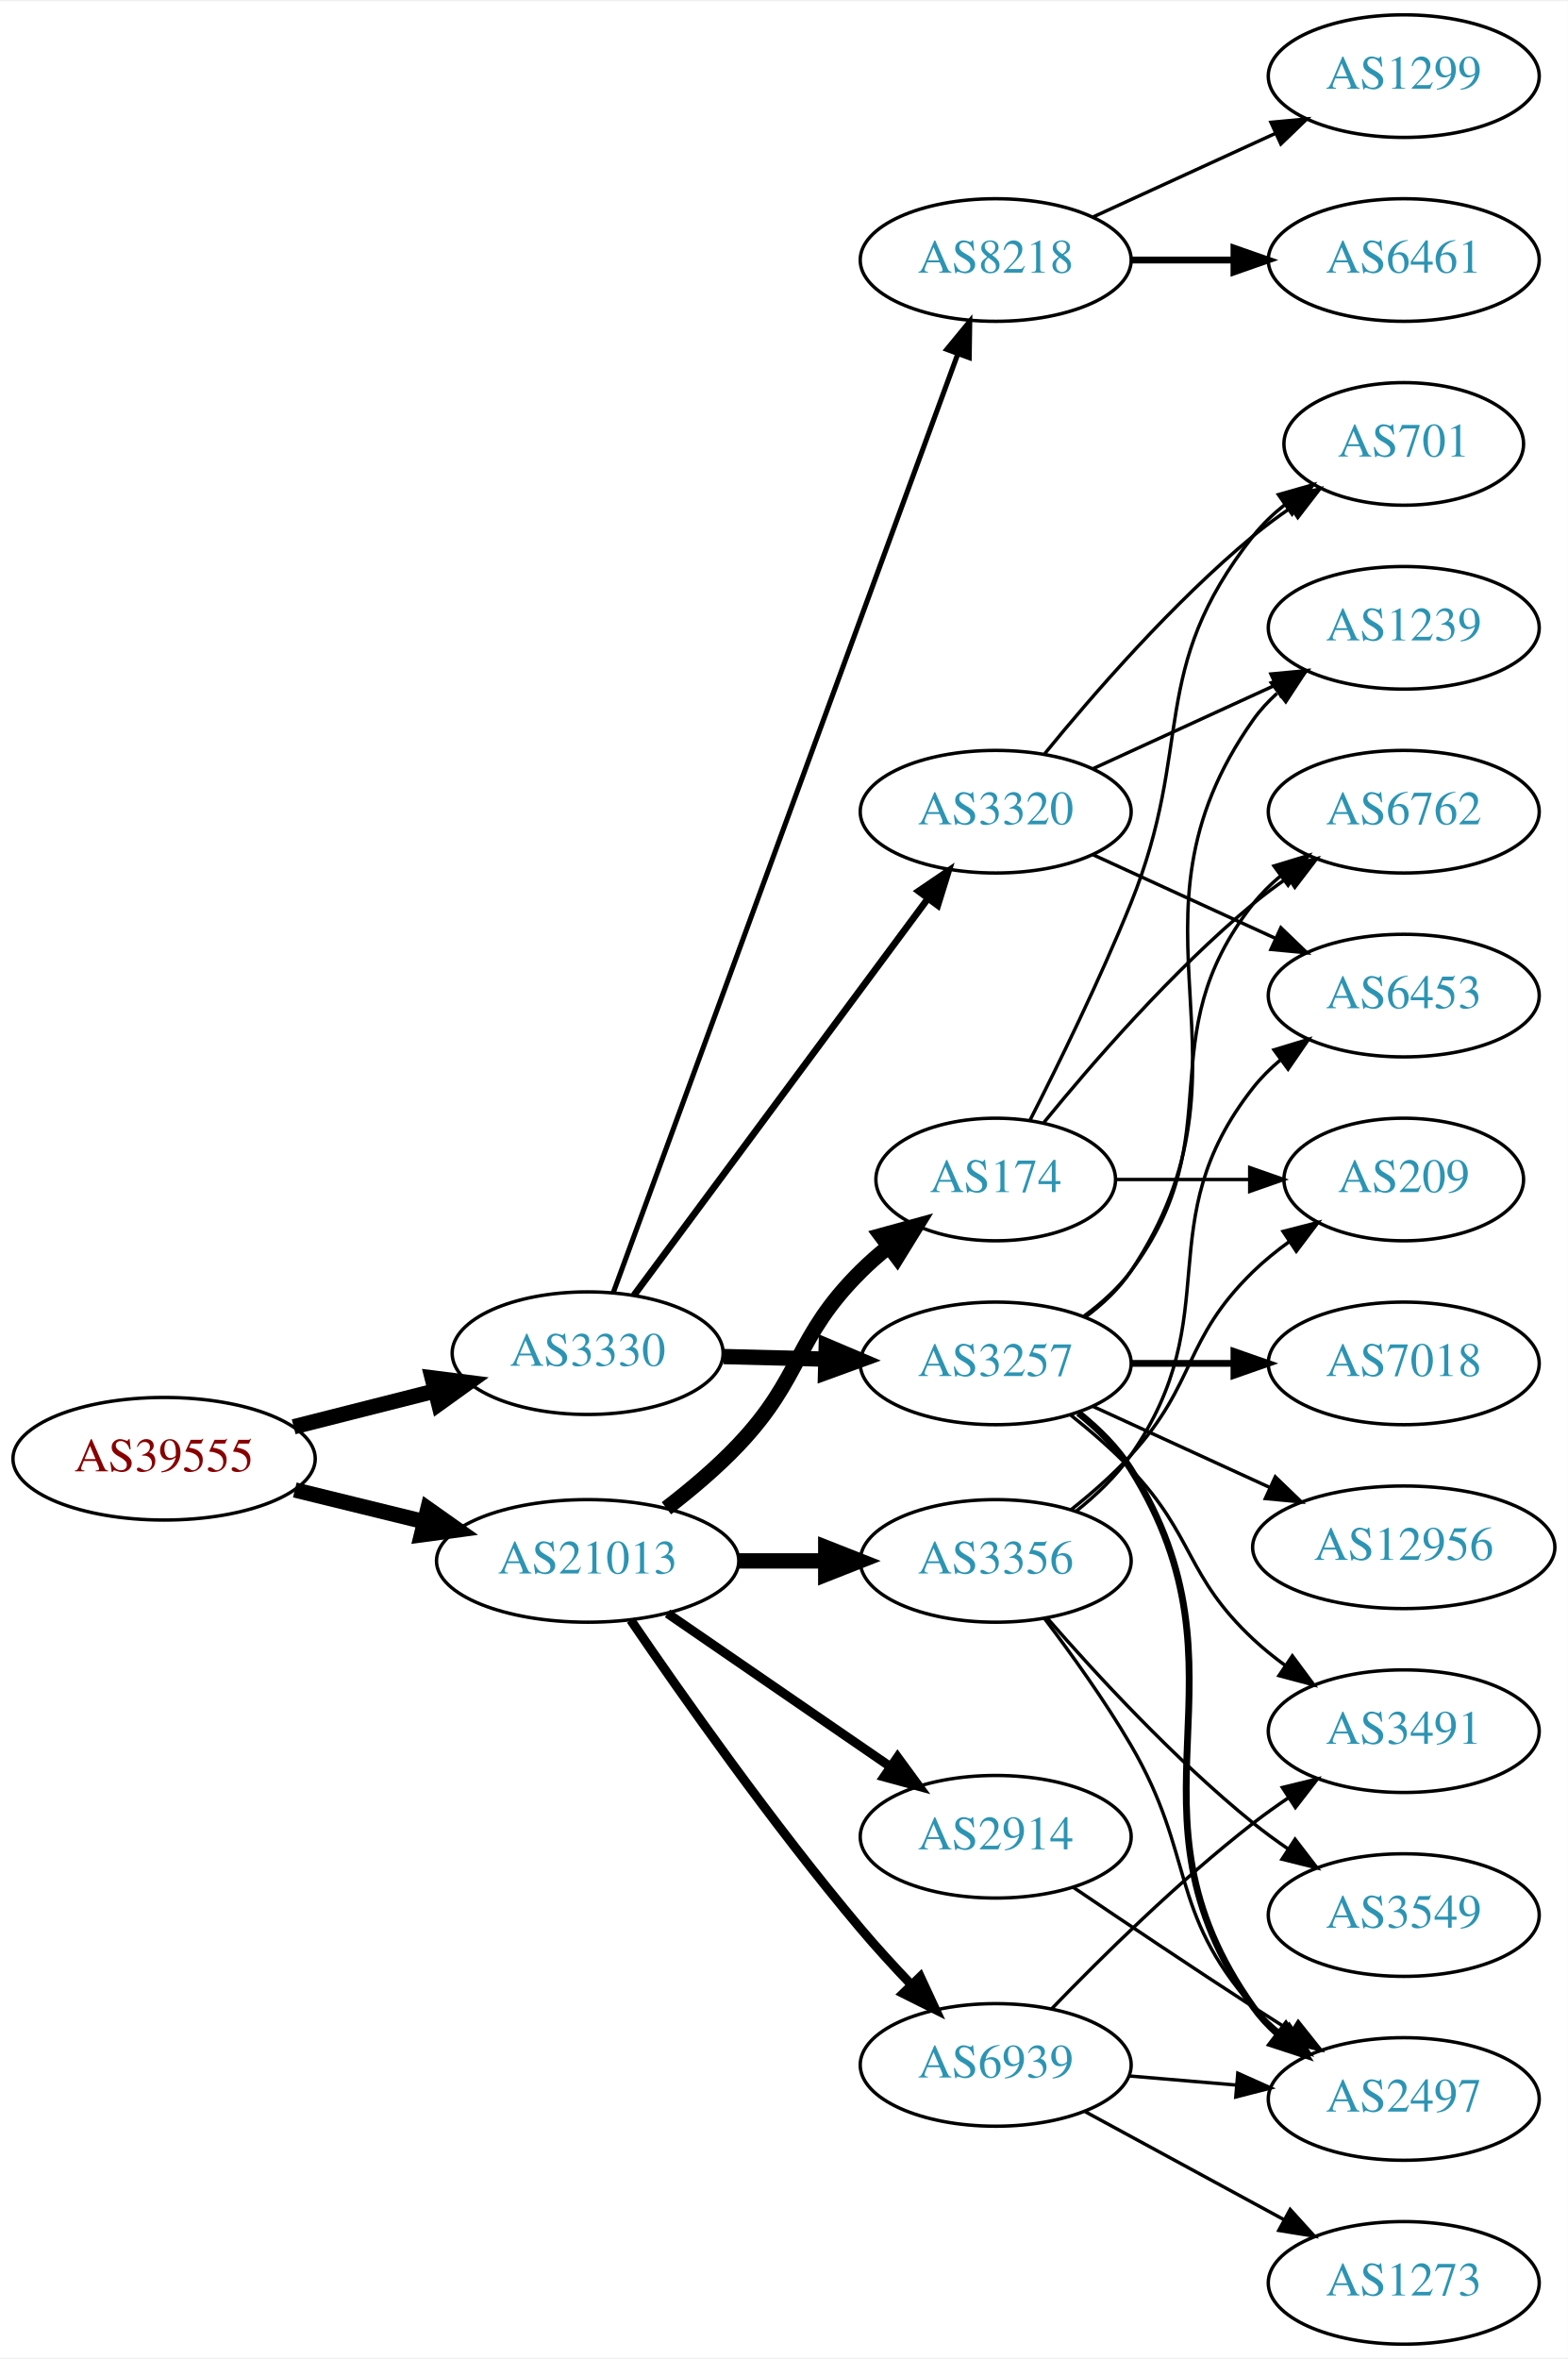
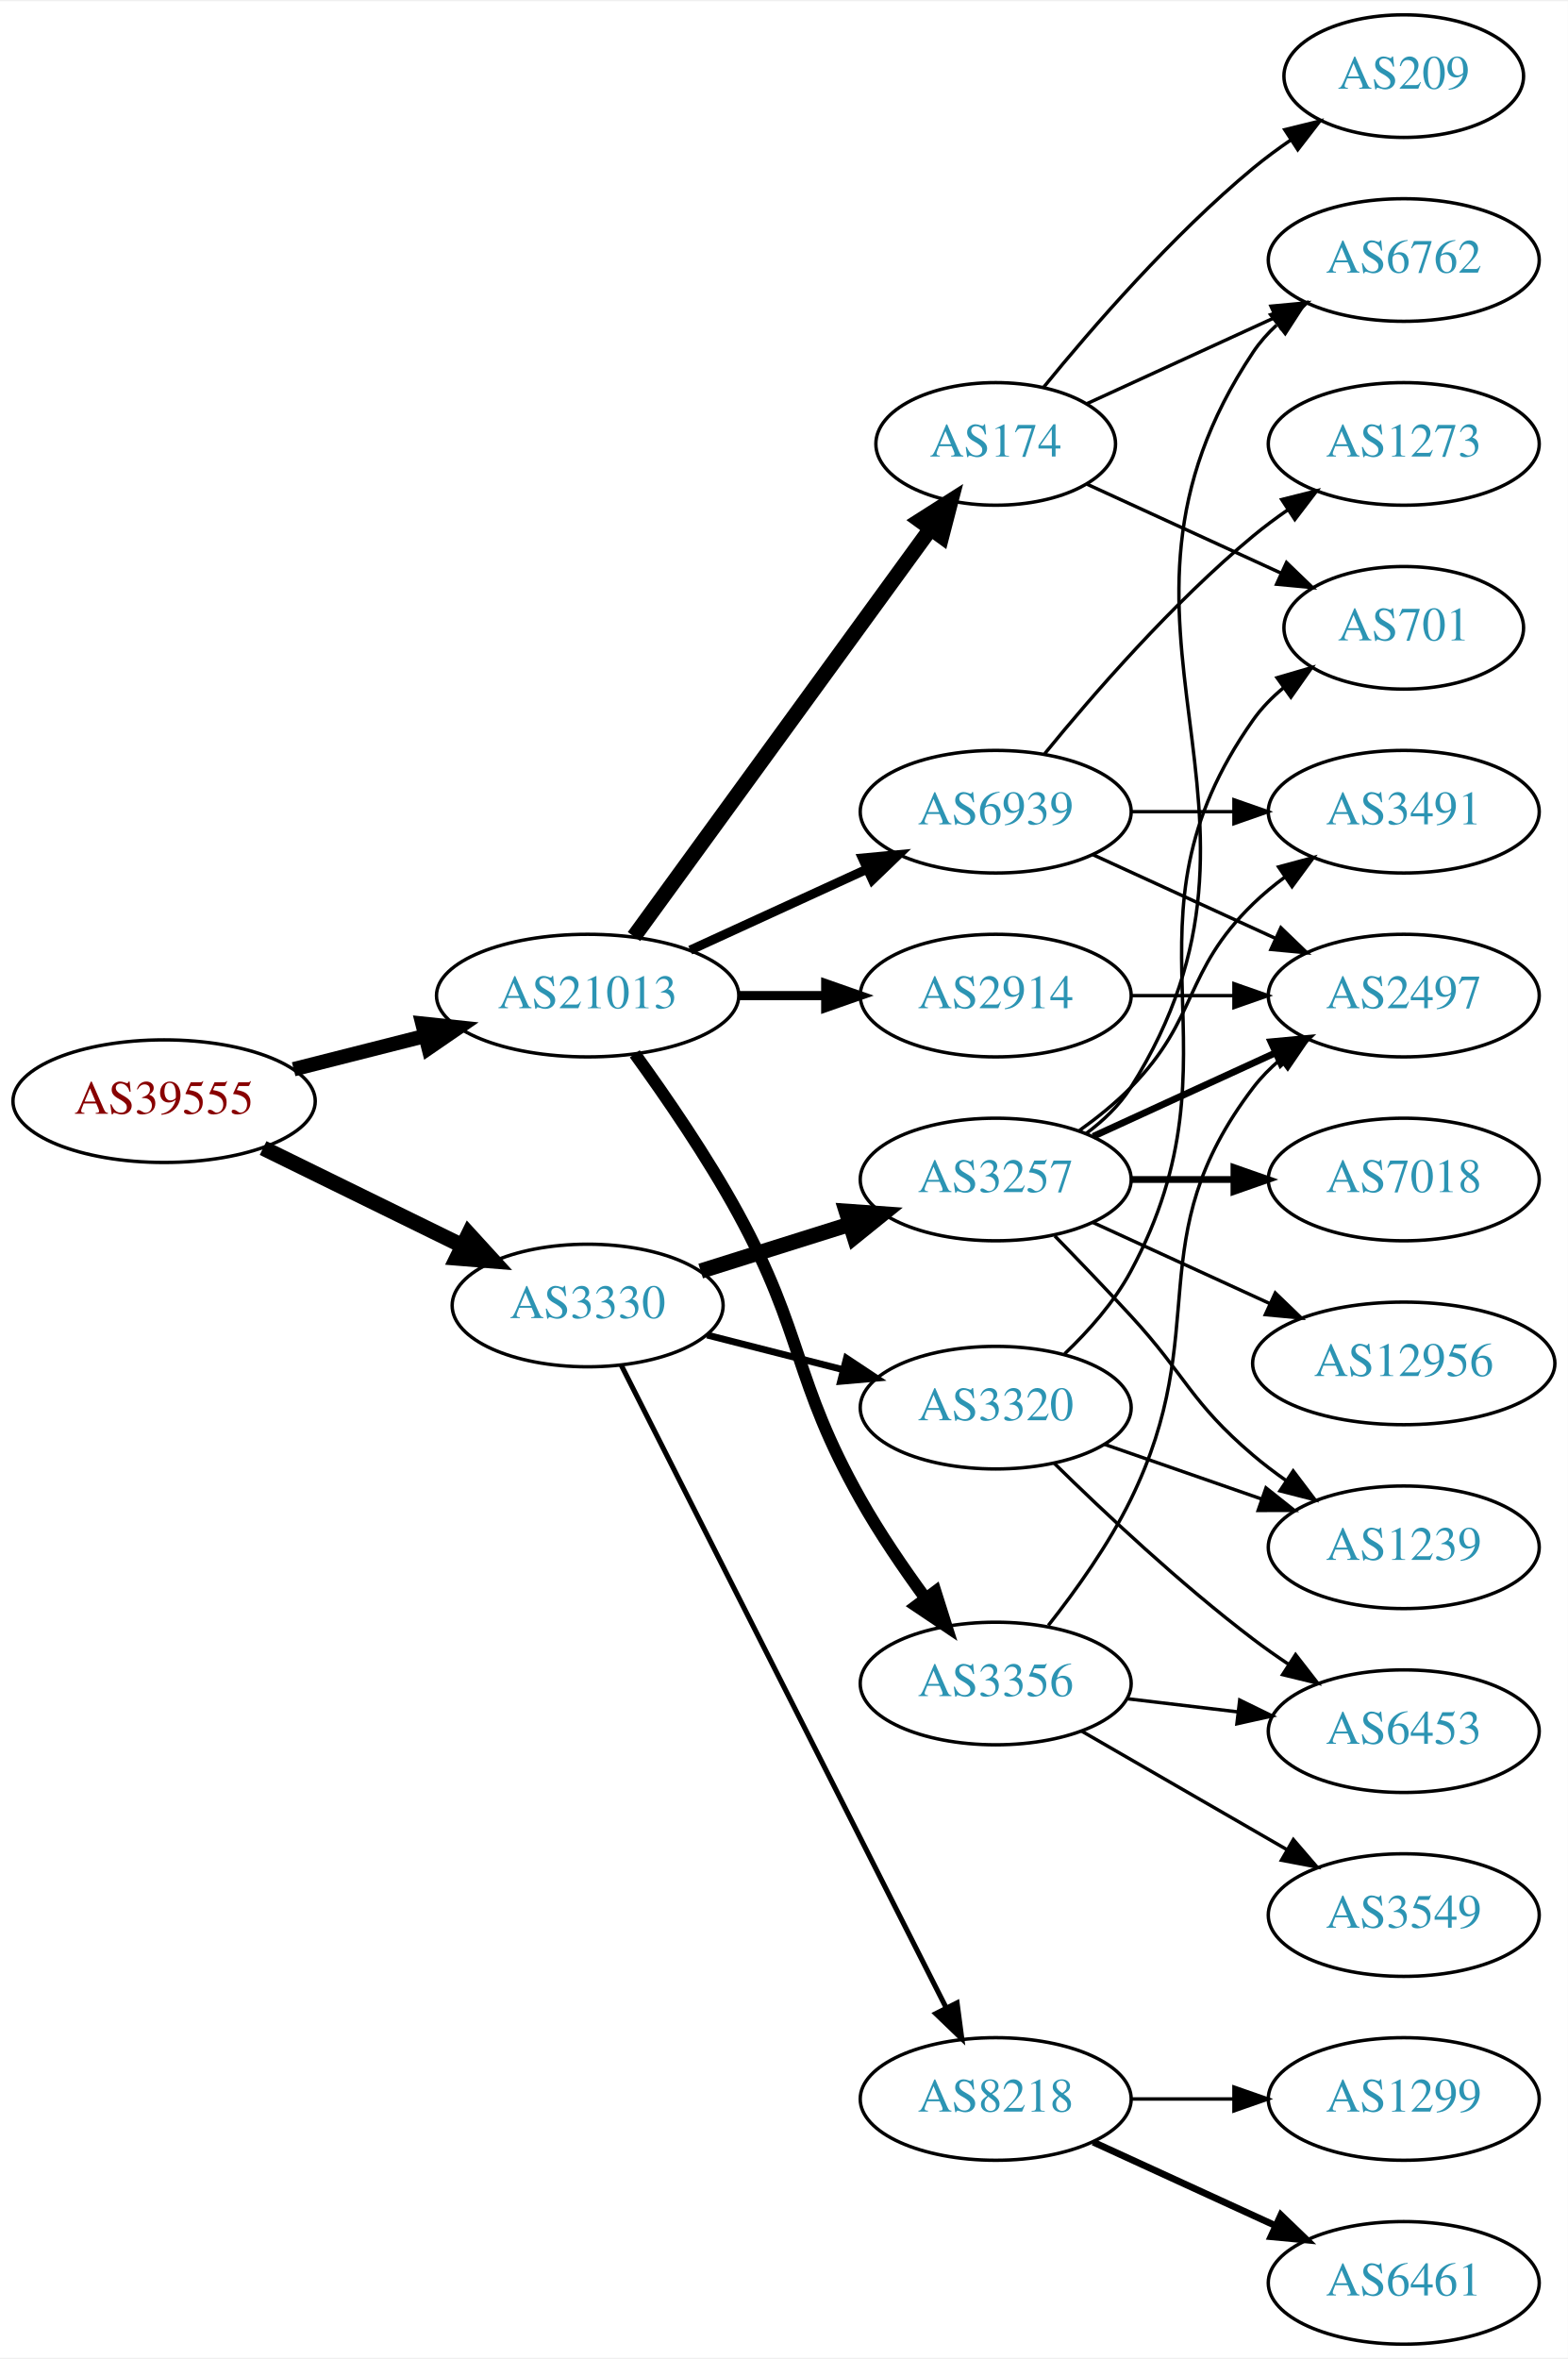
<svg xmlns="http://www.w3.org/2000/svg" xmlns:xlink="http://www.w3.org/1999/xlink" width="460pt" height="692pt" viewBox="0.00 0.00 460.47 692.00">
  <g id="graph0" class="graph" transform="scale(1 1) rotate(0) translate(4 688)">
    <polygon fill="white" stroke="none" points="-4,4 -4,-688 456.469,-688 456.469,4 -4,4" />
    <g id="node1" class="node">
      <g id="a_node1">
        <a xlink:href="/asn/39555" xlink:title="AS39555 ~ Stadtwerke Schwaz GmbH [AT]">
-           <ellipse fill="#ffffff" stroke="black" cx="44.196" cy="-260" rx="44.393" ry="18" />
-           <text text-anchor="middle" x="44.196" y="-256.3" font-family="Times,serif" font-size="14.00" fill="#880000">AS39555</text>
+           <ellipse fill="#ffffff" stroke="black" cx="44.196" cy="-365" rx="44.393" ry="18" />
+           <text text-anchor="middle" x="44.196" y="-361.3" font-family="Times,serif" font-size="14.00" fill="#880000">AS39555</text>
        </a>
      </g>
    </g>
    <g id="node2" class="node">
      <g id="a_node2">
        <a xlink:href="/asn/3330" xlink:title="AS3330 ~ Vienna, Austria [AT]">
-           <ellipse fill="#ffffff" stroke="black" cx="168.588" cy="-291" rx="39.794" ry="18" />
-           <text text-anchor="middle" x="168.588" y="-287.3" font-family="Times,serif" font-size="14.00" fill="#2c94b3">AS3330</text>
+           <ellipse fill="#ffffff" stroke="black" cx="168.588" cy="-305" rx="39.794" ry="18" />
+           <text text-anchor="middle" x="168.588" y="-301.3" font-family="Times,serif" font-size="14.00" fill="#2c94b3">AS3330</text>
        </a>
      </g>
    </g>
    <g id="edge1" class="edge">
-       <path fill="none" stroke="black" stroke-width="4.5" d="M82.25,-269.385C95.257,-272.68 109.998,-276.413 123.524,-279.839" />
-       <polygon fill="black" stroke="black" stroke-width="4.5" points="122.921,-283.748 133.582,-282.387 124.854,-276.114 122.921,-283.748" />
+       <path fill="none" stroke="black" stroke-width="4.5" d="M73.275,-351.235C90.663,-342.711 113.156,-331.684 131.814,-322.538" />
+       <polygon fill="black" stroke="black" stroke-width="4.5" points="133.653,-326.021 140.899,-318.084 130.187,-318.95 133.653,-326.021" />
    </g>
    <g id="node3" class="node">
      <g id="a_node3">
        <a xlink:href="/asn/21013" xlink:title="AS21013 ~ Wels, AT [AT]">
-           <ellipse fill="#ffffff" stroke="black" cx="168.588" cy="-230" rx="44.393" ry="18" />
-           <text text-anchor="middle" x="168.588" y="-226.3" font-family="Times,serif" font-size="14.00" fill="#2c94b3">AS21013</text>
+           <ellipse fill="#ffffff" stroke="black" cx="168.588" cy="-396" rx="44.393" ry="18" />
+           <text text-anchor="middle" x="168.588" y="-392.3" font-family="Times,serif" font-size="14.00" fill="#2c94b3">AS21013</text>
        </a>
      </g>
    </g>
    <g id="edge2" class="edge">
-       <path fill="none" stroke="black" stroke-width="4.5" d="M82.583,-250.836C94.564,-247.899 107.989,-244.609 120.568,-241.525" />
-       <polygon fill="black" stroke="black" stroke-width="4.5" points="121.655,-245.313 130.43,-239.108 119.781,-237.664 121.655,-245.313" />
+       <path fill="none" stroke="black" stroke-width="4.219" d="M82.25,-374.385C94.353,-377.451 107.956,-380.896 120.685,-384.12" />
+       <polygon fill="black" stroke="black" stroke-width="4.219" points="120.06,-387.77 130.66,-386.647 121.873,-380.613 120.06,-387.77" />
    </g>
    <g id="node4" class="node">
      <g id="a_node4">
-         <a xlink:href="/asn/3320" xlink:title="AS3320 ~ DTAG [DE]">
-           <ellipse fill="#ffffff" stroke="black" cx="288.431" cy="-450" rx="39.794" ry="18" />
-           <text text-anchor="middle" x="288.431" y="-446.3" font-family="Times,serif" font-size="14.00" fill="#2c94b3">AS3320</text>
+         <a xlink:href="/asn/3257" xlink:title="AS3257 ~ GTT [DE]">
+           <ellipse fill="#ffffff" stroke="black" cx="288.431" cy="-342" rx="39.794" ry="18" />
+           <text text-anchor="middle" x="288.431" y="-338.3" font-family="Times,serif" font-size="14.00" fill="#2c94b3">AS3257</text>
        </a>
      </g>
    </g>
    <g id="edge3" class="edge">
-       <path fill="none" stroke="black" stroke-width="2" d="M182.199,-308.016C202.911,-335.961 244.247,-391.734 268.49,-424.444" />
-       <polygon fill="black" stroke="black" stroke-width="2" points="265.787,-426.675 274.553,-432.625 271.41,-422.506 265.787,-426.675" />
+       <path fill="none" stroke="black" stroke-width="4.5" d="M201.789,-315.11C215.299,-319.352 231.187,-324.341 245.586,-328.862" />
+       <polygon fill="black" stroke="black" stroke-width="4.5" points="244.548,-332.663 255.269,-331.902 246.907,-325.149 244.548,-332.663" />
    </g>
    <g id="node5" class="node">
      <g id="a_node5">
-         <a xlink:href="/asn/3257" xlink:title="AS3257 ~ GTT [DE]">
-           <ellipse fill="#ffffff" stroke="black" cx="288.431" cy="-288" rx="39.794" ry="18" />
-           <text text-anchor="middle" x="288.431" y="-284.3" font-family="Times,serif" font-size="14.00" fill="#2c94b3">AS3257</text>
+         <a xlink:href="/asn/3320" xlink:title="AS3320 ~ DTAG [DE]">
+           <ellipse fill="#ffffff" stroke="black" cx="288.431" cy="-275" rx="39.794" ry="18" />
+           <text text-anchor="middle" x="288.431" y="-271.3" font-family="Times,serif" font-size="14.00" fill="#2c94b3">AS3320</text>
        </a>
      </g>
    </g>
    <g id="edge4" class="edge">
-       <path fill="none" stroke="black" stroke-width="4.5" d="M208.501,-290.009C218.054,-289.766 228.404,-289.503 238.367,-289.249" />
-       <polygon fill="black" stroke="black" stroke-width="4.5" points="238.662,-293.18 248.559,-288.99 238.462,-285.308 238.662,-293.18" />
+       <path fill="none" stroke="black" stroke-width="2" d="M203.673,-296.323C216.132,-293.151 230.404,-289.518 243.594,-286.16" />
+       <polygon fill="black" stroke="black" stroke-width="2" points="244.595,-289.517 253.422,-283.658 242.868,-282.733 244.595,-289.517" />
    </g>
    <g id="node6" class="node">
      <g id="a_node6">
        <a xlink:href="/asn/8218" xlink:title="AS8218 ~ legacy Neotelecoms [FR]">
-           <ellipse fill="#ffffff" stroke="black" cx="288.431" cy="-612" rx="39.794" ry="18" />
-           <text text-anchor="middle" x="288.431" y="-608.3" font-family="Times,serif" font-size="14.00" fill="#2c94b3">AS8218</text>
+           <ellipse fill="#ffffff" stroke="black" cx="288.431" cy="-72" rx="39.794" ry="18" />
+           <text text-anchor="middle" x="288.431" y="-68.3" font-family="Times,serif" font-size="14.00" fill="#2c94b3">AS8218</text>
        </a>
      </g>
    </g>
    <g id="edge5" class="edge">
-       <path fill="none" stroke="black" stroke-width="1.5" d="M176.092,-308.716C195.603,-361.863 253.743,-520.235 277.325,-584.473" />
-       <polygon fill="black" stroke="black" stroke-width="1.5" points="274.07,-585.762 280.802,-593.943 280.641,-583.35 274.07,-585.762" />
+       <path fill="none" stroke="black" stroke-width="1.5" d="M178.446,-287.487C198.877,-247.09 249.418,-147.16 273.818,-98.915" />
+       <polygon fill="black" stroke="black" stroke-width="1.5" points="277.081,-100.219 278.471,-89.716 270.834,-97.06 277.081,-100.219" />
    </g>
    <g id="node17" class="node">
      <g id="a_node17">
        <a xlink:href="/asn/2914" xlink:title="AS2914 ~ NTT America, Inc. [US]">
-           <ellipse fill="#ffffff" stroke="black" cx="288.431" cy="-149" rx="39.794" ry="18" />
-           <text text-anchor="middle" x="288.431" y="-145.3" font-family="Times,serif" font-size="14.00" fill="#2c94b3">AS2914</text>
+           <ellipse fill="#ffffff" stroke="black" cx="288.431" cy="-396" rx="39.794" ry="18" />
+           <text text-anchor="middle" x="288.431" y="-392.3" font-family="Times,serif" font-size="14.00" fill="#2c94b3">AS2914</text>
        </a>
      </g>
    </g>
    <g id="edge17" class="edge">
-       <path fill="none" stroke="black" stroke-width="2.7" d="M192.031,-214.574C210.612,-201.802 237.173,-183.545 257.553,-169.537" />
-       <polygon fill="black" stroke="black" stroke-width="2.7" points="259.609,-172.371 265.867,-163.822 255.643,-166.602 259.609,-172.371" />
+       <path fill="none" stroke="black" stroke-width="2.7" d="M212.799,-396C221.112,-396 229.875,-396 238.357,-396" />
+       <polygon fill="black" stroke="black" stroke-width="2.7" points="238.516,-399.5 248.516,-396 238.516,-392.5 238.516,-399.5" />
    </g>
    <g id="node18" class="node">
      <g id="a_node18">
        <a xlink:href="/asn/3356" xlink:title="AS3356 ~ Level 3 Parent, LLC [US]">
-           <ellipse fill="#ffffff" stroke="black" cx="288.431" cy="-230" rx="39.794" ry="18" />
-           <text text-anchor="middle" x="288.431" y="-226.3" font-family="Times,serif" font-size="14.00" fill="#2c94b3">AS3356</text>
+           <ellipse fill="#ffffff" stroke="black" cx="288.431" cy="-194" rx="39.794" ry="18" />
+           <text text-anchor="middle" x="288.431" y="-190.3" font-family="Times,serif" font-size="14.00" fill="#2c94b3">AS3356</text>
        </a>
      </g>
    </g>
    <g id="edge18" class="edge">
-       <path fill="none" stroke="black" stroke-width="4.5" d="M212.799,-230C221.112,-230 229.875,-230 238.357,-230" />
-       <polygon fill="black" stroke="black" stroke-width="4.5" points="238.516,-233.938 248.516,-230 238.516,-226.063 238.516,-233.938" />
+       <path fill="none" stroke="black" stroke-width="3.6" d="M182.428,-378.904C191.549,-366.323 203.734,-348.594 212.784,-332 232.232,-296.341 228.848,-283.388 248.784,-248 254.359,-238.105 261.366,-227.828 267.878,-218.93" />
+       <polygon fill="black" stroke="black" stroke-width="3.6" points="270.715,-220.98 273.906,-210.878 265.111,-216.785 270.715,-220.98" />
    </g>
    <g id="node19" class="node">
      <g id="a_node19">
        <a xlink:href="/asn/174" xlink:title="AS174 ~ Cogent Communications [US]">
-           <ellipse fill="#ffffff" stroke="black" cx="288.431" cy="-342" rx="35.194" ry="18" />
-           <text text-anchor="middle" x="288.431" y="-338.3" font-family="Times,serif" font-size="14.00" fill="#2c94b3">AS174</text>
+           <ellipse fill="#ffffff" stroke="black" cx="288.431" cy="-558" rx="35.194" ry="18" />
+           <text text-anchor="middle" x="288.431" y="-554.3" font-family="Times,serif" font-size="14.00" fill="#2c94b3">AS174</text>
        </a>
      </g>
    </g>
    <g id="edge19" class="edge">
-       <path fill="none" stroke="black" stroke-width="4.5" d="M191.725,-245.455C198.826,-250.912 206.477,-257.355 212.784,-264 231.885,-284.124 229.118,-295.429 248.784,-315 251.297,-317.501 254.066,-319.928 256.932,-322.235" />
-       <polygon fill="black" stroke="black" stroke-width="4.5" points="254.772,-325.537 265.136,-328.381 259.493,-319.234 254.772,-325.537" />
+       <path fill="none" stroke="black" stroke-width="4.5" d="M182.199,-413.337C203.129,-442.109 245.119,-499.834 269.25,-533.007" />
+       <polygon fill="black" stroke="black" stroke-width="4.5" points="266.197,-535.503 275.263,-541.273 272.565,-530.87 266.197,-535.503" />
    </g>
    <g id="node20" class="node">
      <g id="a_node20">
        <a xlink:href="/asn/6939" xlink:title="AS6939 ~ Hurricane Electric LLC [US]">
-           <ellipse fill="#ffffff" stroke="black" cx="288.431" cy="-82" rx="39.794" ry="18" />
-           <text text-anchor="middle" x="288.431" y="-78.3" font-family="Times,serif" font-size="14.00" fill="#2c94b3">AS6939</text>
+           <ellipse fill="#ffffff" stroke="black" cx="288.431" cy="-450" rx="39.794" ry="18" />
+           <text text-anchor="middle" x="288.431" y="-446.3" font-family="Times,serif" font-size="14.00" fill="#2c94b3">AS6939</text>
        </a>
      </g>
    </g>
    <g id="edge20" class="edge">
-       <path fill="none" stroke="black" stroke-width="2.7" d="M181.247,-212.623C196.118,-190.818 223.007,-152.575 248.784,-122 253.384,-116.544 258.549,-110.904 263.57,-105.642" />
-       <polygon fill="black" stroke="black" stroke-width="2.7" points="266.278,-107.877 270.739,-98.267 261.259,-102.997 266.278,-107.877" />
+       <path fill="none" stroke="black" stroke-width="2.7" d="M198.718,-409.348C214.329,-416.502 233.727,-425.391 250.399,-433.03" />
+       <polygon fill="black" stroke="black" stroke-width="2.7" points="249.302,-436.378 259.851,-437.362 252.218,-430.014 249.302,-436.378" />
    </g>
    <g id="node7" class="node">
      <g id="a_node7">
-         <a xlink:href="/asn/6453" xlink:title="AS6453 ~ TATA COMMUNICATIONS (AMERICA) INC [US]">
+         <a xlink:href="/asn/2497" xlink:title="AS2497 ~ Internet Initiative Japan Inc. [JP]">
          <ellipse fill="#ffffff" stroke="black" cx="408.273" cy="-396" rx="39.794" ry="18" />
-           <text text-anchor="middle" x="408.273" y="-392.3" font-family="Times,serif" font-size="14.00" fill="#2c94b3">AS6453</text>
+           <text text-anchor="middle" x="408.273" y="-392.3" font-family="Times,serif" font-size="14.00" fill="#2c94b3">AS2497</text>
        </a>
      </g>
    </g>
    <g id="edge6" class="edge">
-       <path fill="none" stroke="black" d="M317.06,-437.339C333.017,-430.027 353.287,-420.739 370.57,-412.819" />
-       <polygon fill="black" stroke="black" points="372.185,-415.929 379.818,-408.581 369.269,-409.565 372.185,-415.929" />
+       <path fill="none" stroke="black" stroke-width="2" d="M317.06,-354.661C333.017,-361.973 353.287,-371.261 370.57,-379.181" />
+       <polygon fill="black" stroke="black" stroke-width="2" points="369.269,-382.435 379.818,-383.419 372.185,-376.071 369.269,-382.435" />
    </g>
    <g id="node8" class="node">
      <g id="a_node8">
-         <a xlink:href="/asn/701" xlink:title="AS701 ~ UUNET [US]">
-           <ellipse fill="#ffffff" stroke="black" cx="408.273" cy="-558" rx="35.194" ry="18" />
-           <text text-anchor="middle" x="408.273" y="-554.3" font-family="Times,serif" font-size="14.00" fill="#2c94b3">AS701</text>
+         <a xlink:href="/asn/7018" xlink:title="AS7018 ~ AT&amp;T Services, Inc. [US]">
+           <ellipse fill="#ffffff" stroke="black" cx="408.273" cy="-342" rx="39.794" ry="18" />
+           <text text-anchor="middle" x="408.273" y="-338.3" font-family="Times,serif" font-size="14.00" fill="#2c94b3">AS7018</text>
        </a>
      </g>
    </g>
    <g id="edge7" class="edge">
-       <path fill="none" stroke="black" d="M302.85,-467.065C316.964,-484.375 340.379,-511.345 364.077,-531 367.54,-533.872 371.333,-536.669 375.187,-539.308" />
-       <polygon fill="black" stroke="black" points="373.33,-542.275 383.62,-544.797 377.149,-536.408 373.33,-542.275" />
+       <path fill="none" stroke="black" stroke-width="2" d="M328.343,-342C337.897,-342 348.246,-342 358.209,-342" />
+       <polygon fill="black" stroke="black" stroke-width="2" points="358.402,-345.5 368.402,-342 358.402,-338.5 358.402,-345.5" />
    </g>
    <g id="node9" class="node">
      <g id="a_node9">
-         <a xlink:href="/asn/1239" xlink:title="AS1239 ~ Sprint [US]">
-           <ellipse fill="#ffffff" stroke="black" cx="408.273" cy="-504" rx="39.794" ry="18" />
-           <text text-anchor="middle" x="408.273" y="-500.3" font-family="Times,serif" font-size="14.00" fill="#2c94b3">AS1239</text>
+         <a xlink:href="/asn/6762" xlink:title="AS6762 ~ TELECOM ITALIA SPARKLE S.p.A. [IT]">
+           <ellipse fill="#ffffff" stroke="black" cx="408.273" cy="-612" rx="39.794" ry="18" />
+           <text text-anchor="middle" x="408.273" y="-608.3" font-family="Times,serif" font-size="14.00" fill="#2c94b3">AS6762</text>
        </a>
      </g>
    </g>
    <g id="edge8" class="edge">
-       <path fill="none" stroke="black" d="M317.06,-462.661C333.017,-469.973 353.287,-479.261 370.57,-487.181" />
-       <polygon fill="black" stroke="black" points="369.269,-490.435 379.818,-491.419 372.185,-484.071 369.269,-490.435" />
-     </g>
-     <g id="edge13" class="edge">
-       <path fill="none" stroke="black" d="M314.75,-301.607C319.806,-305.351 324.617,-309.831 328.077,-315 369.102,-376.294 321.498,-416.775 364.077,-477 366.068,-479.816 368.455,-482.401 371.071,-484.76" />
-       <polygon fill="black" stroke="black" points="369.371,-487.865 379.44,-491.162 373.624,-482.306 369.371,-487.865" />
+       <path fill="none" stroke="black" d="M314.957,-355.472C320.002,-359.223 324.757,-363.74 328.077,-369 380.027,-451.3 310.039,-504.056 364.077,-585 365.992,-587.869 368.326,-590.49 370.907,-592.872" />
+       <polygon fill="black" stroke="black" points="369.171,-595.954 379.219,-599.313 373.458,-590.421 369.171,-595.954" />
    </g>
    <g id="node10" class="node">
      <g id="a_node10">
-         <a xlink:href="/asn/12956" xlink:title="AS12956 ~ TELXIUS [ES]">
-           <ellipse fill="#ffffff" stroke="black" cx="408.273" cy="-234" rx="44.393" ry="18" />
-           <text text-anchor="middle" x="408.273" y="-230.3" font-family="Times,serif" font-size="14.00" fill="#2c94b3">AS12956</text>
+         <a xlink:href="/asn/3491" xlink:title="AS3491 ~ PCCW Global, Inc. [US]">
+           <ellipse fill="#ffffff" stroke="black" cx="408.273" cy="-450" rx="39.794" ry="18" />
+           <text text-anchor="middle" x="408.273" y="-446.3" font-family="Times,serif" font-size="14.00" fill="#2c94b3">AS3491</text>
        </a>
      </g>
    </g>
    <g id="edge9" class="edge">
-       <path fill="none" stroke="black" d="M317.06,-275.339C332.557,-268.238 352.124,-259.272 369.071,-251.506" />
-       <polygon fill="black" stroke="black" points="370.54,-254.683 378.173,-247.335 367.624,-248.319 370.54,-254.683" />
+       <path fill="none" stroke="black" d="M313.025,-356.389C318.281,-360.148 323.613,-364.437 328.077,-369 348.25,-389.617 343.384,-402.906 364.077,-423 366.922,-425.763 370.096,-428.386 373.396,-430.834" />
+       <polygon fill="black" stroke="black" points="371.513,-433.786 381.744,-436.538 375.462,-428.006 371.513,-433.786" />
    </g>
    <g id="node11" class="node">
      <g id="a_node11">
-         <a xlink:href="/asn/6762" xlink:title="AS6762 ~ TELECOM ITALIA SPARKLE S.p.A. [IT]">
-           <ellipse fill="#ffffff" stroke="black" cx="408.273" cy="-450" rx="39.794" ry="18" />
-           <text text-anchor="middle" x="408.273" y="-446.3" font-family="Times,serif" font-size="14.00" fill="#2c94b3">AS6762</text>
+         <a xlink:href="/asn/1239" xlink:title="AS1239 ~ Sprint [US]">
+           <ellipse fill="#ffffff" stroke="black" cx="408.273" cy="-234" rx="39.794" ry="18" />
+           <text text-anchor="middle" x="408.273" y="-230.3" font-family="Times,serif" font-size="14.00" fill="#2c94b3">AS1239</text>
        </a>
      </g>
    </g>
    <g id="edge10" class="edge">
-       <path fill="none" stroke="black" d="M314.362,-301.882C319.438,-305.611 324.356,-310.016 328.077,-315 358.349,-355.542 332.779,-383.246 364.077,-423 366.402,-425.953 369.146,-428.67 372.105,-431.147" />
-       <polygon fill="black" stroke="black" points="370.165,-434.064 380.302,-437.145 374.298,-428.415 370.165,-434.064" />
+       <path fill="none" stroke="black" d="M305.781,-325.432C312.734,-318.296 320.881,-309.812 328.077,-302 344.507,-284.164 345.6,-276.704 364.077,-261 367.099,-258.432 370.388,-255.935 373.757,-253.563" />
+       <polygon fill="black" stroke="black" points="375.802,-256.406 382.192,-247.955 371.927,-250.577 375.802,-256.406" />
    </g>
    <g id="node12" class="node">
      <g id="a_node12">
-         <a xlink:href="/asn/2497" xlink:title="AS2497 ~ Internet Initiative Japan Inc. [JP]">
-           <ellipse fill="#ffffff" stroke="black" cx="408.273" cy="-72" rx="39.794" ry="18" />
-           <text text-anchor="middle" x="408.273" y="-68.3" font-family="Times,serif" font-size="14.00" fill="#2c94b3">AS2497</text>
+         <a xlink:href="/asn/12956" xlink:title="AS12956 ~ TELXIUS [ES]">
+           <ellipse fill="#ffffff" stroke="black" cx="408.273" cy="-288" rx="44.393" ry="18" />
+           <text text-anchor="middle" x="408.273" y="-284.3" font-family="Times,serif" font-size="14.00" fill="#2c94b3">AS12956</text>
        </a>
      </g>
    </g>
    <g id="edge11" class="edge">
-       <path fill="none" stroke="black" stroke-width="2" d="M312.73,-273.439C318.502,-268.825 324.152,-263.27 328.077,-257 366.297,-195.956 322.342,-157.697 364.077,-99 366.076,-96.189 368.468,-93.608 371.088,-91.252" />
-       <polygon fill="black" stroke="black" stroke-width="2" points="373.64,-93.706 379.462,-84.854 369.39,-88.144 373.64,-93.706" />
+       <path fill="none" stroke="black" d="M317.06,-329.339C332.557,-322.238 352.124,-313.272 369.071,-305.506" />
+       <polygon fill="black" stroke="black" points="370.54,-308.683 378.173,-301.335 367.624,-302.319 370.54,-308.683" />
+     </g>
+     <g id="edge14" class="edge">
+       <path fill="none" stroke="black" d="M320.393,-264.228C334.489,-259.323 351.366,-253.452 366.479,-248.193" />
+       <polygon fill="black" stroke="black" points="367.815,-251.434 376.109,-244.843 365.514,-244.823 367.815,-251.434" />
    </g>
    <g id="node13" class="node">
      <g id="a_node13">
-         <a xlink:href="/asn/7018" xlink:title="AS7018 ~ AT&amp;T Services, Inc. [US]">
-           <ellipse fill="#ffffff" stroke="black" cx="408.273" cy="-288" rx="39.794" ry="18" />
-           <text text-anchor="middle" x="408.273" y="-284.3" font-family="Times,serif" font-size="14.00" fill="#2c94b3">AS7018</text>
+         <a xlink:href="/asn/6453" xlink:title="AS6453 ~ TATA COMMUNICATIONS (AMERICA) INC [US]">
+           <ellipse fill="#ffffff" stroke="black" cx="408.273" cy="-180" rx="39.794" ry="18" />
+           <text text-anchor="middle" x="408.273" y="-176.3" font-family="Times,serif" font-size="14.00" fill="#2c94b3">AS6453</text>
        </a>
      </g>
    </g>
    <g id="edge12" class="edge">
-       <path fill="none" stroke="black" stroke-width="2" d="M328.343,-288C337.897,-288 348.246,-288 358.209,-288" />
-       <polygon fill="black" stroke="black" stroke-width="2" points="358.402,-291.5 368.402,-288 358.402,-284.5 358.402,-291.5" />
+       <path fill="none" stroke="black" d="M305.579,-258.704C320.216,-244.329 342.705,-223.205 364.077,-207 367.407,-204.475 370.979,-201.963 374.591,-199.544" />
+       <polygon fill="black" stroke="black" points="376.498,-202.478 382.994,-194.108 372.697,-196.601 376.498,-202.478" />
    </g>
    <g id="node14" class="node">
      <g id="a_node14">
-         <a xlink:href="/asn/3491" xlink:title="AS3491 ~ PCCW Global, Inc. [US]">
-           <ellipse fill="#ffffff" stroke="black" cx="408.273" cy="-180" rx="39.794" ry="18" />
-           <text text-anchor="middle" x="408.273" y="-176.3" font-family="Times,serif" font-size="14.00" fill="#2c94b3">AS3491</text>
-         </a>
-       </g>
-     </g>
-     <g id="edge14" class="edge">
-       <path fill="none" stroke="black" d="M310.383,-272.882C316.389,-268.113 322.748,-262.614 328.077,-257 346.93,-237.14 344.092,-225.719 364.077,-207 366.972,-204.289 370.178,-201.699 373.497,-199.271" />
-       <polygon fill="black" stroke="black" points="375.557,-202.103 381.869,-193.593 371.628,-196.31 375.557,-202.103" />
+         <a xlink:href="/asn/701" xlink:title="AS701 ~ UUNET [US]">
+           <ellipse fill="#ffffff" stroke="black" cx="408.273" cy="-504" rx="35.194" ry="18" />
+           <text text-anchor="middle" x="408.273" y="-500.3" font-family="Times,serif" font-size="14.00" fill="#2c94b3">AS701</text>
+         </a>
+       </g>
+     </g>
+     <g id="edge13" class="edge">
+       <path fill="none" stroke="black" d="M308.693,-290.821C315.77,-297.578 323.229,-305.985 328.077,-315 363.012,-379.958 321.498,-416.775 364.077,-477 366.547,-480.493 369.626,-483.63 372.995,-486.421" />
+       <polygon fill="black" stroke="black" points="371.064,-489.343 381.235,-492.31 375.134,-483.648 371.064,-489.343" />
    </g>
    <g id="node15" class="node">
      <g id="a_node15">
-         <a xlink:href="/asn/1299" xlink:title="AS1299 ~ Telia Carrier [EU]">
-           <ellipse fill="#ffffff" stroke="black" cx="408.273" cy="-666" rx="39.794" ry="18" />
-           <text text-anchor="middle" x="408.273" y="-662.3" font-family="Times,serif" font-size="14.00" fill="#2c94b3">AS1299</text>
+         <a xlink:href="/asn/6461" xlink:title="AS6461 ~ Zayo Bandwidth [US]">
+           <ellipse fill="#ffffff" stroke="black" cx="408.273" cy="-18" rx="39.794" ry="18" />
+           <text text-anchor="middle" x="408.273" y="-14.3" font-family="Times,serif" font-size="14.00" fill="#2c94b3">AS6461</text>
        </a>
      </g>
    </g>
    <g id="edge15" class="edge">
-       <path fill="none" stroke="black" d="M317.06,-624.661C333.017,-631.973 353.287,-641.261 370.57,-649.181" />
-       <polygon fill="black" stroke="black" points="369.269,-652.435 379.818,-653.419 372.185,-646.071 369.269,-652.435" />
+       <path fill="none" stroke="black" stroke-width="2" d="M317.06,-59.339C333.017,-52.027 353.287,-42.739 370.57,-34.819" />
+       <polygon fill="black" stroke="black" stroke-width="2" points="372.185,-37.929 379.818,-30.581 369.269,-31.565 372.185,-37.929" />
    </g>
    <g id="node16" class="node">
      <g id="a_node16">
-         <a xlink:href="/asn/6461" xlink:title="AS6461 ~ Zayo Bandwidth [US]">
-           <ellipse fill="#ffffff" stroke="black" cx="408.273" cy="-612" rx="39.794" ry="18" />
-           <text text-anchor="middle" x="408.273" y="-608.3" font-family="Times,serif" font-size="14.00" fill="#2c94b3">AS6461</text>
+         <a xlink:href="/asn/1299" xlink:title="AS1299 ~ Telia Carrier [EU]">
+           <ellipse fill="#ffffff" stroke="black" cx="408.273" cy="-72" rx="39.794" ry="18" />
+           <text text-anchor="middle" x="408.273" y="-68.3" font-family="Times,serif" font-size="14.00" fill="#2c94b3">AS1299</text>
        </a>
      </g>
    </g>
    <g id="edge16" class="edge">
-       <path fill="none" stroke="black" stroke-width="2" d="M328.343,-612C337.897,-612 348.246,-612 358.209,-612" />
-       <polygon fill="black" stroke="black" stroke-width="2" points="358.402,-615.5 368.402,-612 358.402,-608.5 358.402,-615.5" />
-     </g>
-     <g id="edge28" class="edge">
-       <path fill="none" stroke="black" d="M311.195,-134.159C326.021,-124.114 346.137,-110.611 364.077,-99 367.669,-96.675 371.446,-94.265 375.209,-91.885" />
-       <polygon fill="black" stroke="black" points="377.27,-94.724 383.874,-86.439 373.544,-88.797 377.27,-94.724" />
+       <path fill="none" stroke="black" d="M328.343,-72C337.897,-72 348.246,-72 358.209,-72" />
+       <polygon fill="black" stroke="black" points="358.402,-75.5 368.402,-72 358.402,-68.5 358.402,-75.5" />
+     </g>
+     <g id="edge30" class="edge">
+       <path fill="none" stroke="black" d="M328.343,-396C337.897,-396 348.246,-396 358.209,-396" />
+       <polygon fill="black" stroke="black" points="358.402,-399.5 368.402,-396 358.402,-392.5 358.402,-399.5" />
+     </g>
+     <g id="edge22" class="edge">
+       <path fill="none" stroke="black" d="M303.889,-211.059C311.928,-221.246 321.59,-234.746 328.077,-248 352.743,-298.395 330.092,-324.356 364.077,-369 366.354,-371.991 369.065,-374.732 372.004,-377.226" />
+       <polygon fill="black" stroke="black" points="370.046,-380.13 380.173,-383.245 374.198,-374.495 370.046,-380.13" />
    </g>
    <g id="edge23" class="edge">
-       <path fill="none" stroke="black" d="M311.929,-244.504C317.834,-249.184 323.752,-254.788 328.077,-261 356.99,-302.522 332.779,-329.246 364.077,-369 366.402,-371.953 369.146,-374.67 372.105,-377.147" />
-       <polygon fill="black" stroke="black" points="370.165,-380.064 380.302,-383.145 374.298,-374.415 370.165,-380.064" />
-     </g>
-     <g id="edge22" class="edge">
-       <path fill="none" stroke="black" d="M302.802,-213.034C310.663,-202.66 320.51,-188.937 328.077,-176 347.151,-143.391 339.033,-127.283 364.077,-99 366.569,-96.186 369.424,-93.562 372.453,-91.143" />
-       <polygon fill="black" stroke="black" points="374.638,-93.884 380.747,-85.227 370.573,-88.185 374.638,-93.884" />
+       <path fill="none" stroke="black" d="M327.041,-189.532C337.352,-188.307 348.669,-186.962 359.47,-185.679" />
+       <polygon fill="black" stroke="black" points="360.099,-189.129 369.616,-184.474 359.273,-182.178 360.099,-189.129" />
    </g>
    <g id="node21" class="node">
      <g id="a_node21">
        <a xlink:href="/asn/3549" xlink:title="AS3549 ~ Level 3 Parent, LLC [US]">
          <ellipse fill="#ffffff" stroke="black" cx="408.273" cy="-126" rx="39.794" ry="18" />
          <text text-anchor="middle" x="408.273" y="-122.3" font-family="Times,serif" font-size="14.00" fill="#2c94b3">AS3549</text>
        </a>
      </g>
    </g>
    <g id="edge21" class="edge">
-       <path fill="none" stroke="black" d="M303.544,-213.228C317.835,-196.806 341.054,-171.609 364.077,-153 367.327,-150.373 370.849,-147.796 374.431,-145.34" />
-       <polygon fill="black" stroke="black" points="376.351,-148.267 382.802,-139.863 372.517,-142.41 376.351,-148.267" />
+       <path fill="none" stroke="black" d="M313.562,-180.075C331.002,-170.012 354.775,-156.293 374.013,-145.192" />
+       <polygon fill="black" stroke="black" points="375.857,-148.17 382.769,-140.14 372.358,-142.107 375.857,-148.17" />
+     </g>
+     <g id="edge27" class="edge">
+       <path fill="none" stroke="black" d="M315.292,-569.851C331.413,-577.238 352.415,-586.862 370.28,-595.048" />
+       <polygon fill="black" stroke="black" points="369.282,-598.441 379.832,-599.425 372.199,-592.077 369.282,-598.441" />
+     </g>
+     <g id="edge29" class="edge">
+       <path fill="none" stroke="black" d="M315.292,-546.149C332.023,-538.482 354.013,-528.406 372.297,-520.028" />
+       <polygon fill="black" stroke="black" points="373.84,-523.171 381.473,-515.823 370.924,-516.807 373.84,-523.171" />
+     </g>
+     <g id="node23" class="node">
+       <g id="a_node23">
+         <a xlink:href="/asn/209" xlink:title="AS209 ~ CenturyLink Communications, LLC [US]">
+           <ellipse fill="#ffffff" stroke="black" cx="408.273" cy="-666" rx="35.194" ry="18" />
+           <text text-anchor="middle" x="408.273" y="-662.3" font-family="Times,serif" font-size="14.00" fill="#2c94b3">AS209</text>
+         </a>
+       </g>
+     </g>
+     <g id="edge28" class="edge">
+       <path fill="none" stroke="black" d="M302.588,-574.743C316.674,-592.039 340.232,-619.223 364.077,-639 367.54,-641.872 371.333,-644.669 375.187,-647.308" />
+       <polygon fill="black" stroke="black" points="373.33,-650.275 383.62,-652.797 377.149,-644.408 373.33,-650.275" />
+     </g>
+     <g id="edge25" class="edge">
+       <path fill="none" stroke="black" d="M317.06,-437.339C333.017,-430.027 353.287,-420.739 370.57,-412.819" />
+       <polygon fill="black" stroke="black" points="372.185,-415.929 379.818,-408.581 369.269,-409.565 372.185,-415.929" />
+     </g>
+     <g id="edge24" class="edge">
+       <path fill="none" stroke="black" d="M328.343,-450C337.897,-450 348.246,-450 358.209,-450" />
+       <polygon fill="black" stroke="black" points="358.402,-453.5 368.402,-450 358.402,-446.5 358.402,-453.5" />
    </g>
    <g id="node22" class="node">
      <g id="a_node22">
-         <a xlink:href="/asn/209" xlink:title="AS209 ~ CenturyLink Communications, LLC [US]">
-           <ellipse fill="#ffffff" stroke="black" cx="408.273" cy="-342" rx="35.194" ry="18" />
-           <text text-anchor="middle" x="408.273" y="-338.3" font-family="Times,serif" font-size="14.00" fill="#2c94b3">AS209</text>
-         </a>
-       </g>
-     </g>
-     <g id="edge24" class="edge">
-       <path fill="none" stroke="black" d="M310.512,-244.998C316.521,-249.764 322.85,-255.291 328.077,-261 347.556,-282.274 343.384,-294.906 364.077,-315 367.305,-318.134 370.956,-321.089 374.734,-323.812" />
-       <polygon fill="black" stroke="black" points="372.832,-326.75 383.094,-329.383 376.713,-320.925 372.832,-326.75" />
+         <a xlink:href="/asn/1273" xlink:title="AS1273 ~ Vodafone Group PLC [EU]">
+           <ellipse fill="#ffffff" stroke="black" cx="408.273" cy="-558" rx="39.794" ry="18" />
+           <text text-anchor="middle" x="408.273" y="-554.3" font-family="Times,serif" font-size="14.00" fill="#2c94b3">AS1273</text>
+         </a>
+       </g>
    </g>
    <g id="edge26" class="edge">
-       <path fill="none" stroke="black" d="M298.511,-359.417C306.78,-375.634 319.042,-400.603 328.077,-423 347.007,-469.922 332.779,-491.246 364.077,-531 366.724,-534.361 369.912,-537.417 373.344,-540.161" />
-       <polygon fill="black" stroke="black" points="371.457,-543.113 381.651,-546 375.482,-537.386 371.457,-543.113" />
-     </g>
-     <g id="edge25" class="edge">
-       <path fill="none" stroke="black" d="M302.588,-358.743C316.674,-376.039 340.232,-403.223 364.077,-423 367.294,-425.668 370.794,-428.27 374.365,-430.741" />
-       <polygon fill="black" stroke="black" points="372.442,-433.666 382.721,-436.236 376.288,-427.817 372.442,-433.666" />
-     </g>
-     <g id="edge27" class="edge">
-       <path fill="none" stroke="black" d="M323.833,-342C336.055,-342 349.99,-342 362.925,-342" />
-       <polygon fill="black" stroke="black" points="363.033,-345.5 373.033,-342 363.033,-338.5 363.033,-345.5" />
-     </g>
-     <g id="edge29" class="edge">
-       <path fill="none" stroke="black" d="M327.691,-78.753C337.671,-77.906 348.556,-76.983 358.983,-76.098" />
-       <polygon fill="black" stroke="black" points="359.537,-79.564 369.205,-75.23 358.945,-72.589 359.537,-79.564" />
-     </g>
-     <g id="edge31" class="edge">
-       <path fill="none" stroke="black" d="M304.889,-98.502C319.425,-113.569 342.168,-136.014 364.077,-153 367.38,-155.56 370.935,-158.095 374.536,-160.527" />
-       <polygon fill="black" stroke="black" points="372.635,-163.466 382.928,-165.977 376.448,-157.595 372.635,-163.466" />
-     </g>
-     <g id="node23" class="node">
-       <g id="a_node23">
-         <a xlink:href="/asn/1273" xlink:title="AS1273 ~ Vodafone Group PLC [EU]">
-           <ellipse fill="#ffffff" stroke="black" cx="408.273" cy="-18" rx="39.794" ry="18" />
-           <text text-anchor="middle" x="408.273" y="-14.3" font-family="Times,serif" font-size="14.00" fill="#2c94b3">AS1273</text>
-         </a>
-       </g>
-     </g>
-     <g id="edge30" class="edge">
-       <path fill="none" stroke="black" d="M314.711,-68.27C331.798,-58.991 354.561,-46.628 373.238,-36.485" />
-       <polygon fill="black" stroke="black" points="374.918,-39.555 382.035,-31.707 371.577,-33.404 374.918,-39.555" />
+       <path fill="none" stroke="black" d="M302.85,-467.065C316.964,-484.375 340.379,-511.345 364.077,-531 367.294,-533.668 370.794,-536.27 374.365,-538.741" />
+       <polygon fill="black" stroke="black" points="372.442,-541.666 382.721,-544.236 376.288,-535.817 372.442,-541.666" />
    </g>
  </g>
</svg>
